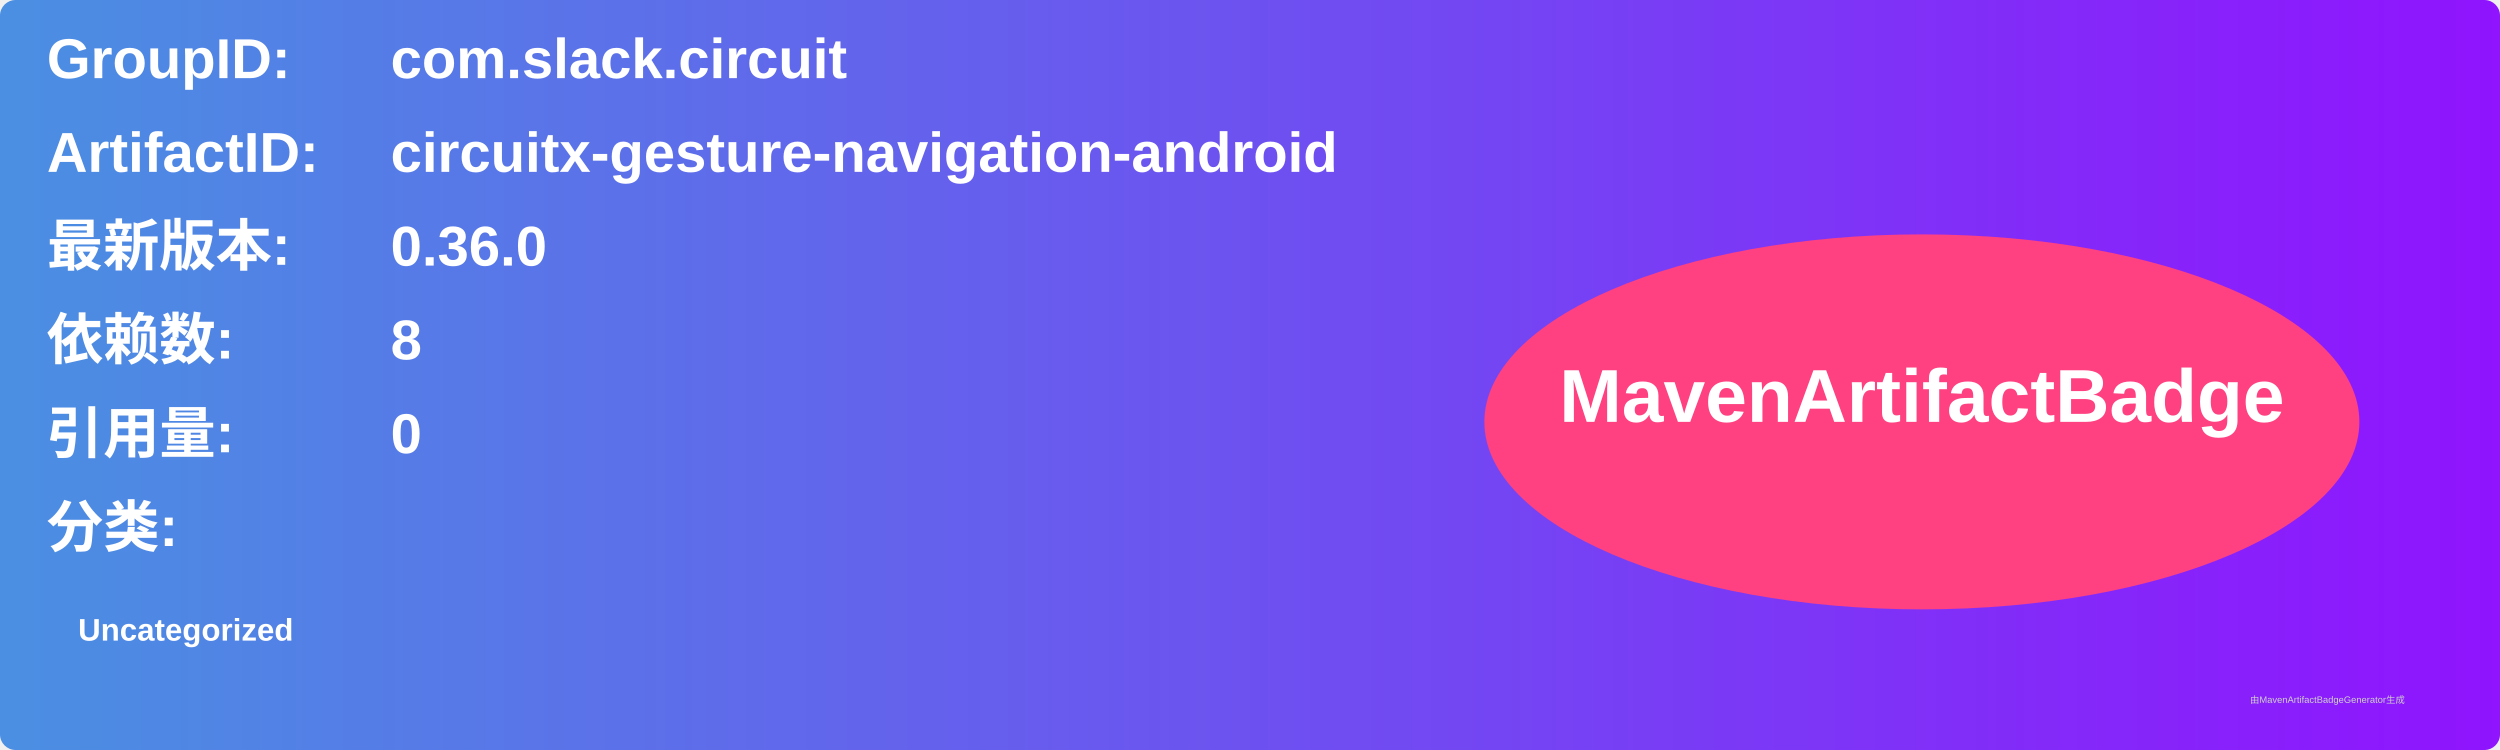
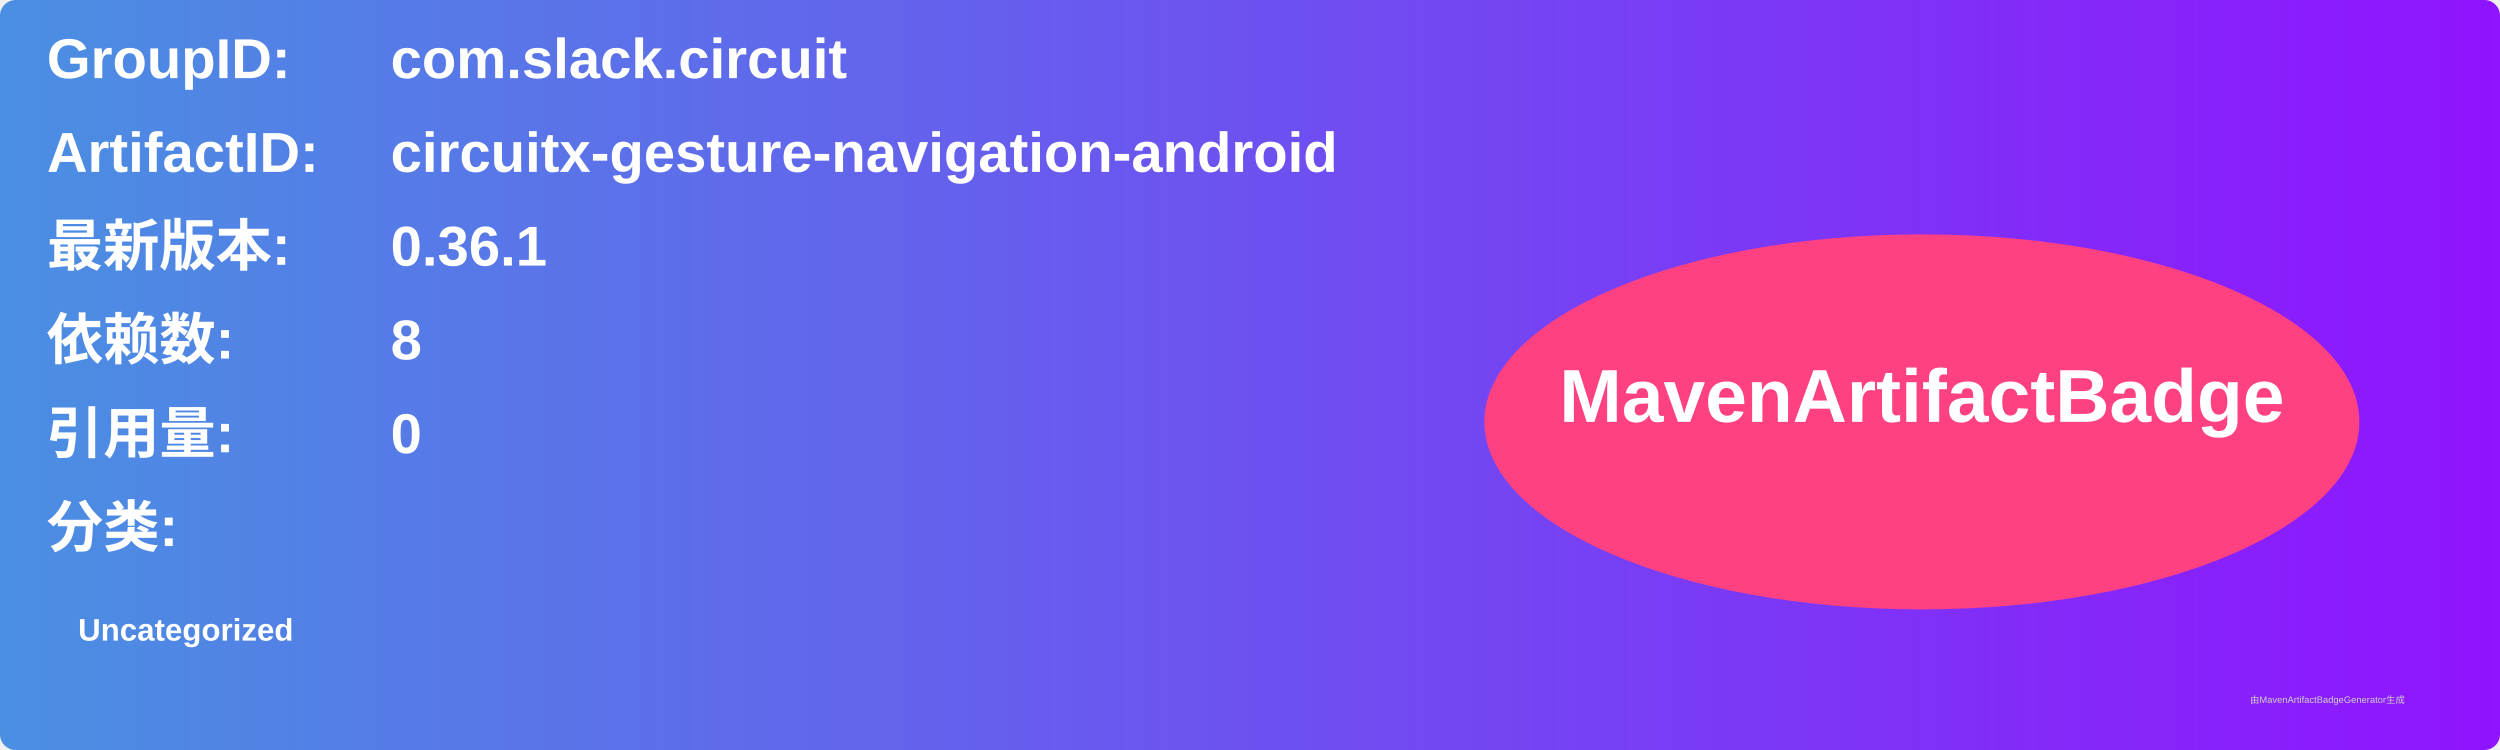
<svg xmlns="http://www.w3.org/2000/svg" width="800" height="240" viewBox="0 0 800 240">
  <linearGradient id="grad" x1="0%" y1="0%" x2="100%" y2="0%">
    <stop offset="0%" stop-color="#4a90e2" />
    <stop offset="100%" stop-color="#9013fe" />
  </linearGradient>
  <rect width="100%" height="100%" rx="5" ry="5" fill="url(#grad)" />
  <g transform="translate(15, 15)">
    <text x="0" y="10" font-family="Arial" font-size="18" fill="white" font-weight="bold" width="260">GroupID:</text>
    <text x="110" y="10" font-family="Arial" font-size="18" fill="white" font-weight="bold" width="460">com.slack.circuit</text>
    <text x="0" y="40" font-family="Arial" font-size="18" fill="white" font-weight="bold" width="260">ArtifactID:</text>
    <text x="110" y="40" font-family="Arial" font-size="18" fill="white" font-weight="bold" width="460">circuitx-gesture-navigation-android</text>
    <text x="0" y="70" font-family="Arial" font-size="18" fill="white" font-weight="bold">最新版本:</text>
    <text x="110" y="70" font-family="Arial" font-size="18" fill="white" font-weight="bold">
-       <tspan font-weight="bold">0.36.0</tspan>
+       <tspan font-weight="bold">0.36.1</tspan>
    </text>
    <text x="0" y="100" font-family="Arial" font-size="18" fill="white" font-weight="bold">依赖数: </text>
    <text x="110" y="100" font-family="Arial" font-size="18" fill="white">
      <tspan font-weight="bold">8</tspan>
    </text>
    <text x="0" y="130" font-family="Arial" font-size="18" fill="white" font-weight="bold">引用量: </text>
    <text x="110" y="130" font-family="Arial" font-size="18" fill="white">
      <tspan font-weight="bold">0</tspan>
    </text>
    <text x="0" y="160" font-family="Arial" font-size="18" fill="white" font-weight="bold">分类:</text>
    <text x="10" y="190" font-family="Arial" font-size="10" fill="white">
      <tspan font-weight="bold">Uncategorized</tspan>
    </text>
    <ellipse cx="600" cy="120" rx="140" ry="60" fill="#ff4081" />
    <text x="600" y="120" text-anchor="middle" font-family="Arial" font-size="24" fill="white" font-weight="bold">MavenArtifactBadge</text>
  </g>
  <text x="720" y="225" font-family="Arial" font-size="3" fill="#d0d0d0">由MavenArtifactBadgeGenerator生成</text>
</svg>
